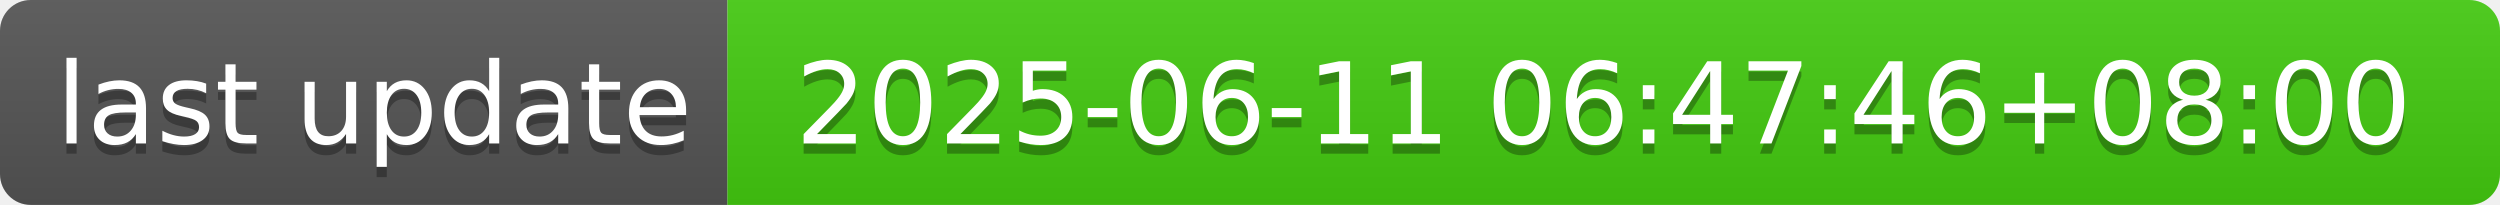
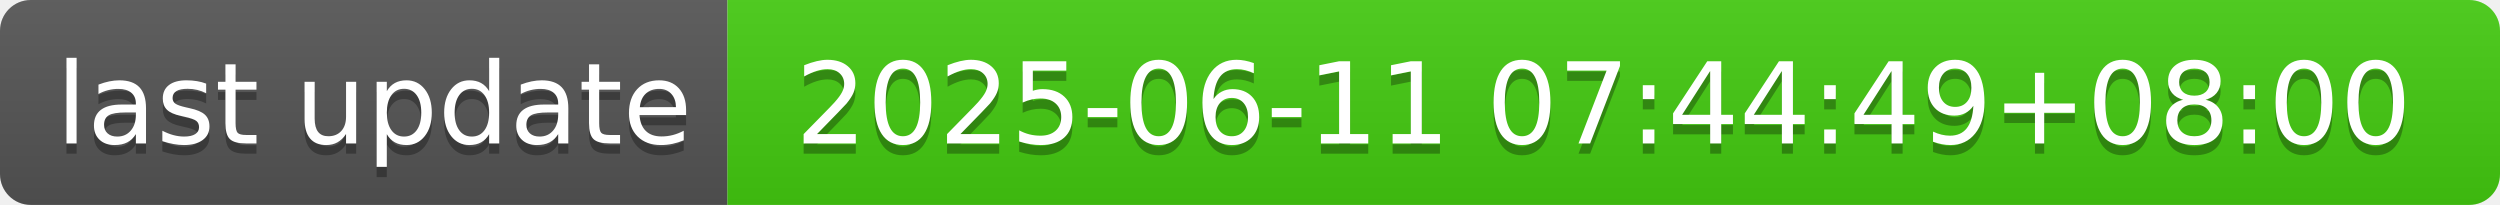
- <svg xmlns="http://www.w3.org/2000/svg" width="244" height="20" role="img" aria-label="last update: 2025-06-11 06:47:46+08:00">
+ <svg xmlns="http://www.w3.org/2000/svg" width="244" height="20" role="img" aria-label="last update: 2025-06-11 07:44:49+08:00">
  <linearGradient id="s" x2="0" y2="100%">
    <stop offset="0" stop-color="#bbb" stop-opacity=".1" />
    <stop offset="1" stop-opacity=".1" />
  </linearGradient>
  <clipPath id="r">
    <rect width="244" height="20" rx="3" fill="#fff" />
  </clipPath>
  <g clip-path="url(#r)">
    <rect width="71" height="20" fill="#555" />
    <rect x="71" width="173" height="20" fill="#4c1" />
    <rect width="244" height="20" fill="url(#s)" />
  </g>
  <g fill="#fff" text-anchor="middle" font-family="Verdana,Geneva,DejaVu Sans,sans-serif" text-rendering="geometricPrecision" font-size="110">
    <text aria-hidden="true" x="365" y="150" fill="#010101" fill-opacity=".3" transform="scale(.1)" textLength="610">last update</text>
    <text x="365" y="140" transform="scale(.1)" fill="#fff" textLength="610">last update</text>
-     <text aria-hidden="true" x="1565" y="150" fill="#010101" fill-opacity=".3" transform="scale(.1)" textLength="1630">2025-06-11 06:47:46+08:00</text>
-     <text x="1565" y="140" transform="scale(.1)" fill="#fff" textLength="1630">2025-06-11 06:47:46+08:00</text>
+     <text aria-hidden="true" x="1565" y="150" fill="#010101" fill-opacity=".3" transform="scale(.1)" textLength="1630">2025-06-11 07:44:49+08:00</text>
+     <text x="1565" y="140" transform="scale(.1)" fill="#fff" textLength="1630">2025-06-11 07:44:49+08:00</text>
  </g>
</svg>
